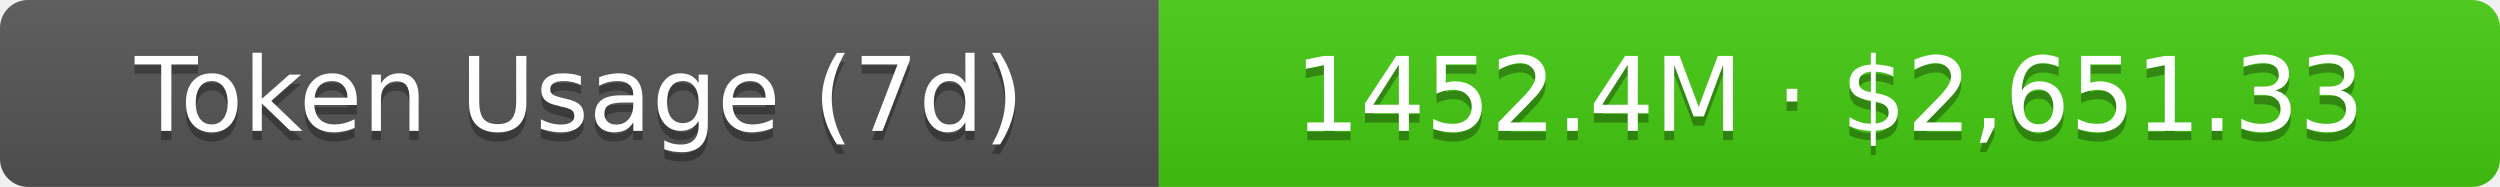
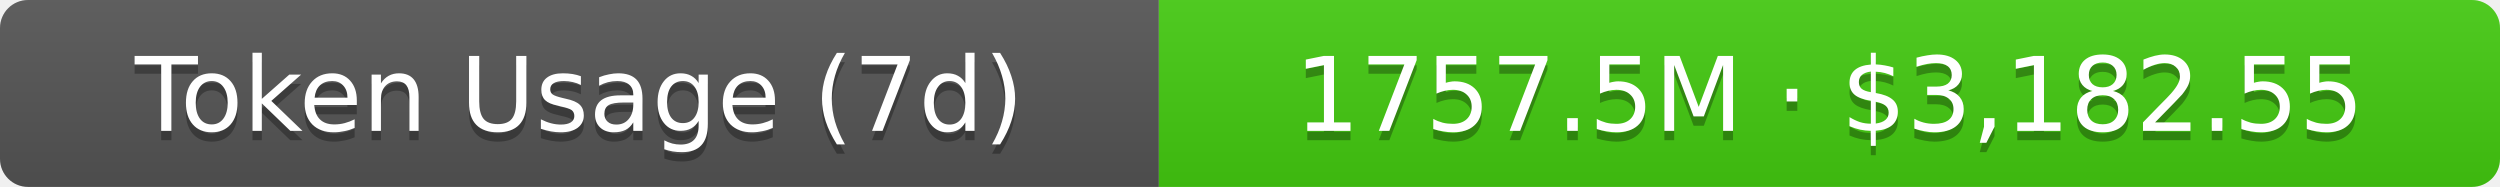
- <svg xmlns="http://www.w3.org/2000/svg" width="267.5" height="20" role="img" aria-label="Token Usage (7d): 1452.4M · $2,651.33">
+ <svg xmlns="http://www.w3.org/2000/svg" width="267.5" height="20" role="img" aria-label="Token Usage (7d): 1757.5M · $3,182.55">
  <linearGradient id="s" x2="0" y2="100%">
    <stop offset="0" stop-color="#bbb" stop-opacity=".1" />
    <stop offset="1" stop-opacity=".1" />
  </linearGradient>
  <clipPath id="r">
    <rect width="267.5" height="20" rx="3" fill="#fff" />
  </clipPath>
  <g clip-path="url(#r)">
    <rect width="124" height="20" fill="#555" />
    <rect x="124" width="143.5" height="20" fill="#4c1" />
    <rect width="267.5" height="20" fill="url(#s)" />
  </g>
  <g fill="#fff" text-anchor="middle" font-family="Verdana,Geneva,DejaVu Sans,sans-serif" text-rendering="geometricPrecision" font-size="11">
    <text aria-hidden="true" x="62" y="15" fill="#010101" fill-opacity=".3">Token Usage (7d)</text>
    <text x="62" y="14">Token Usage (7d)</text>
-     <text aria-hidden="true" x="195.75" y="15" fill="#010101" fill-opacity=".3">1452.4M · $2,651.33</text>
-     <text x="195.75" y="14">1452.4M · $2,651.33</text>
+     <text aria-hidden="true" x="195.75" y="15" fill="#010101" fill-opacity=".3">1757.5M · $3,182.55</text>
+     <text x="195.75" y="14">1757.5M · $3,182.55</text>
  </g>
</svg>
